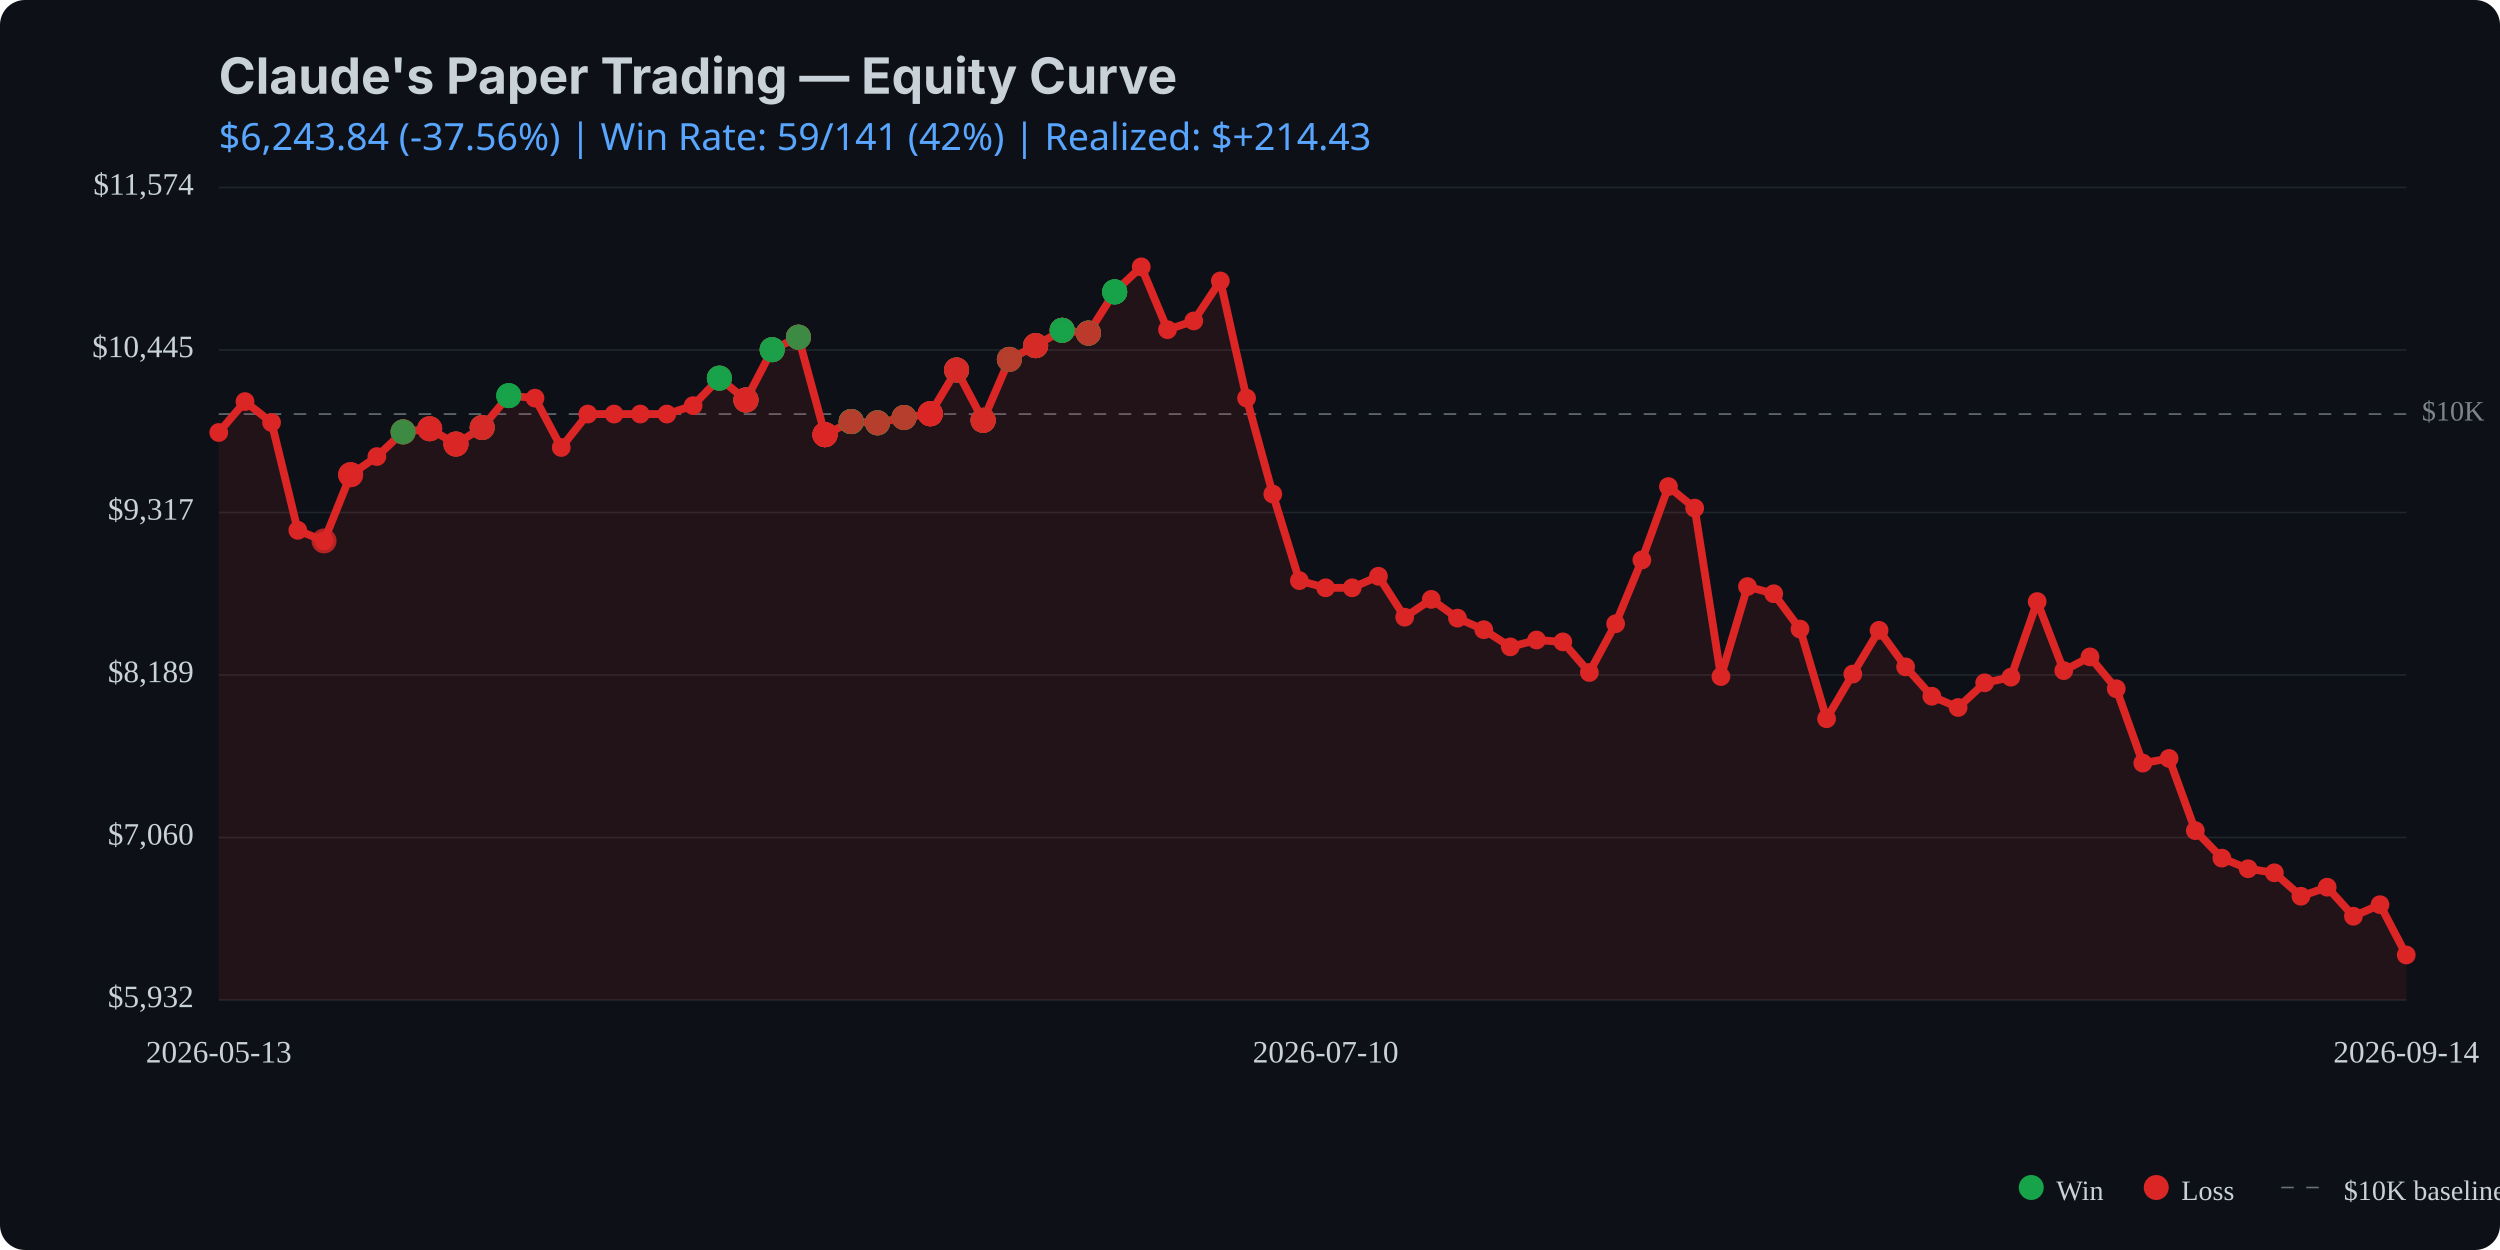
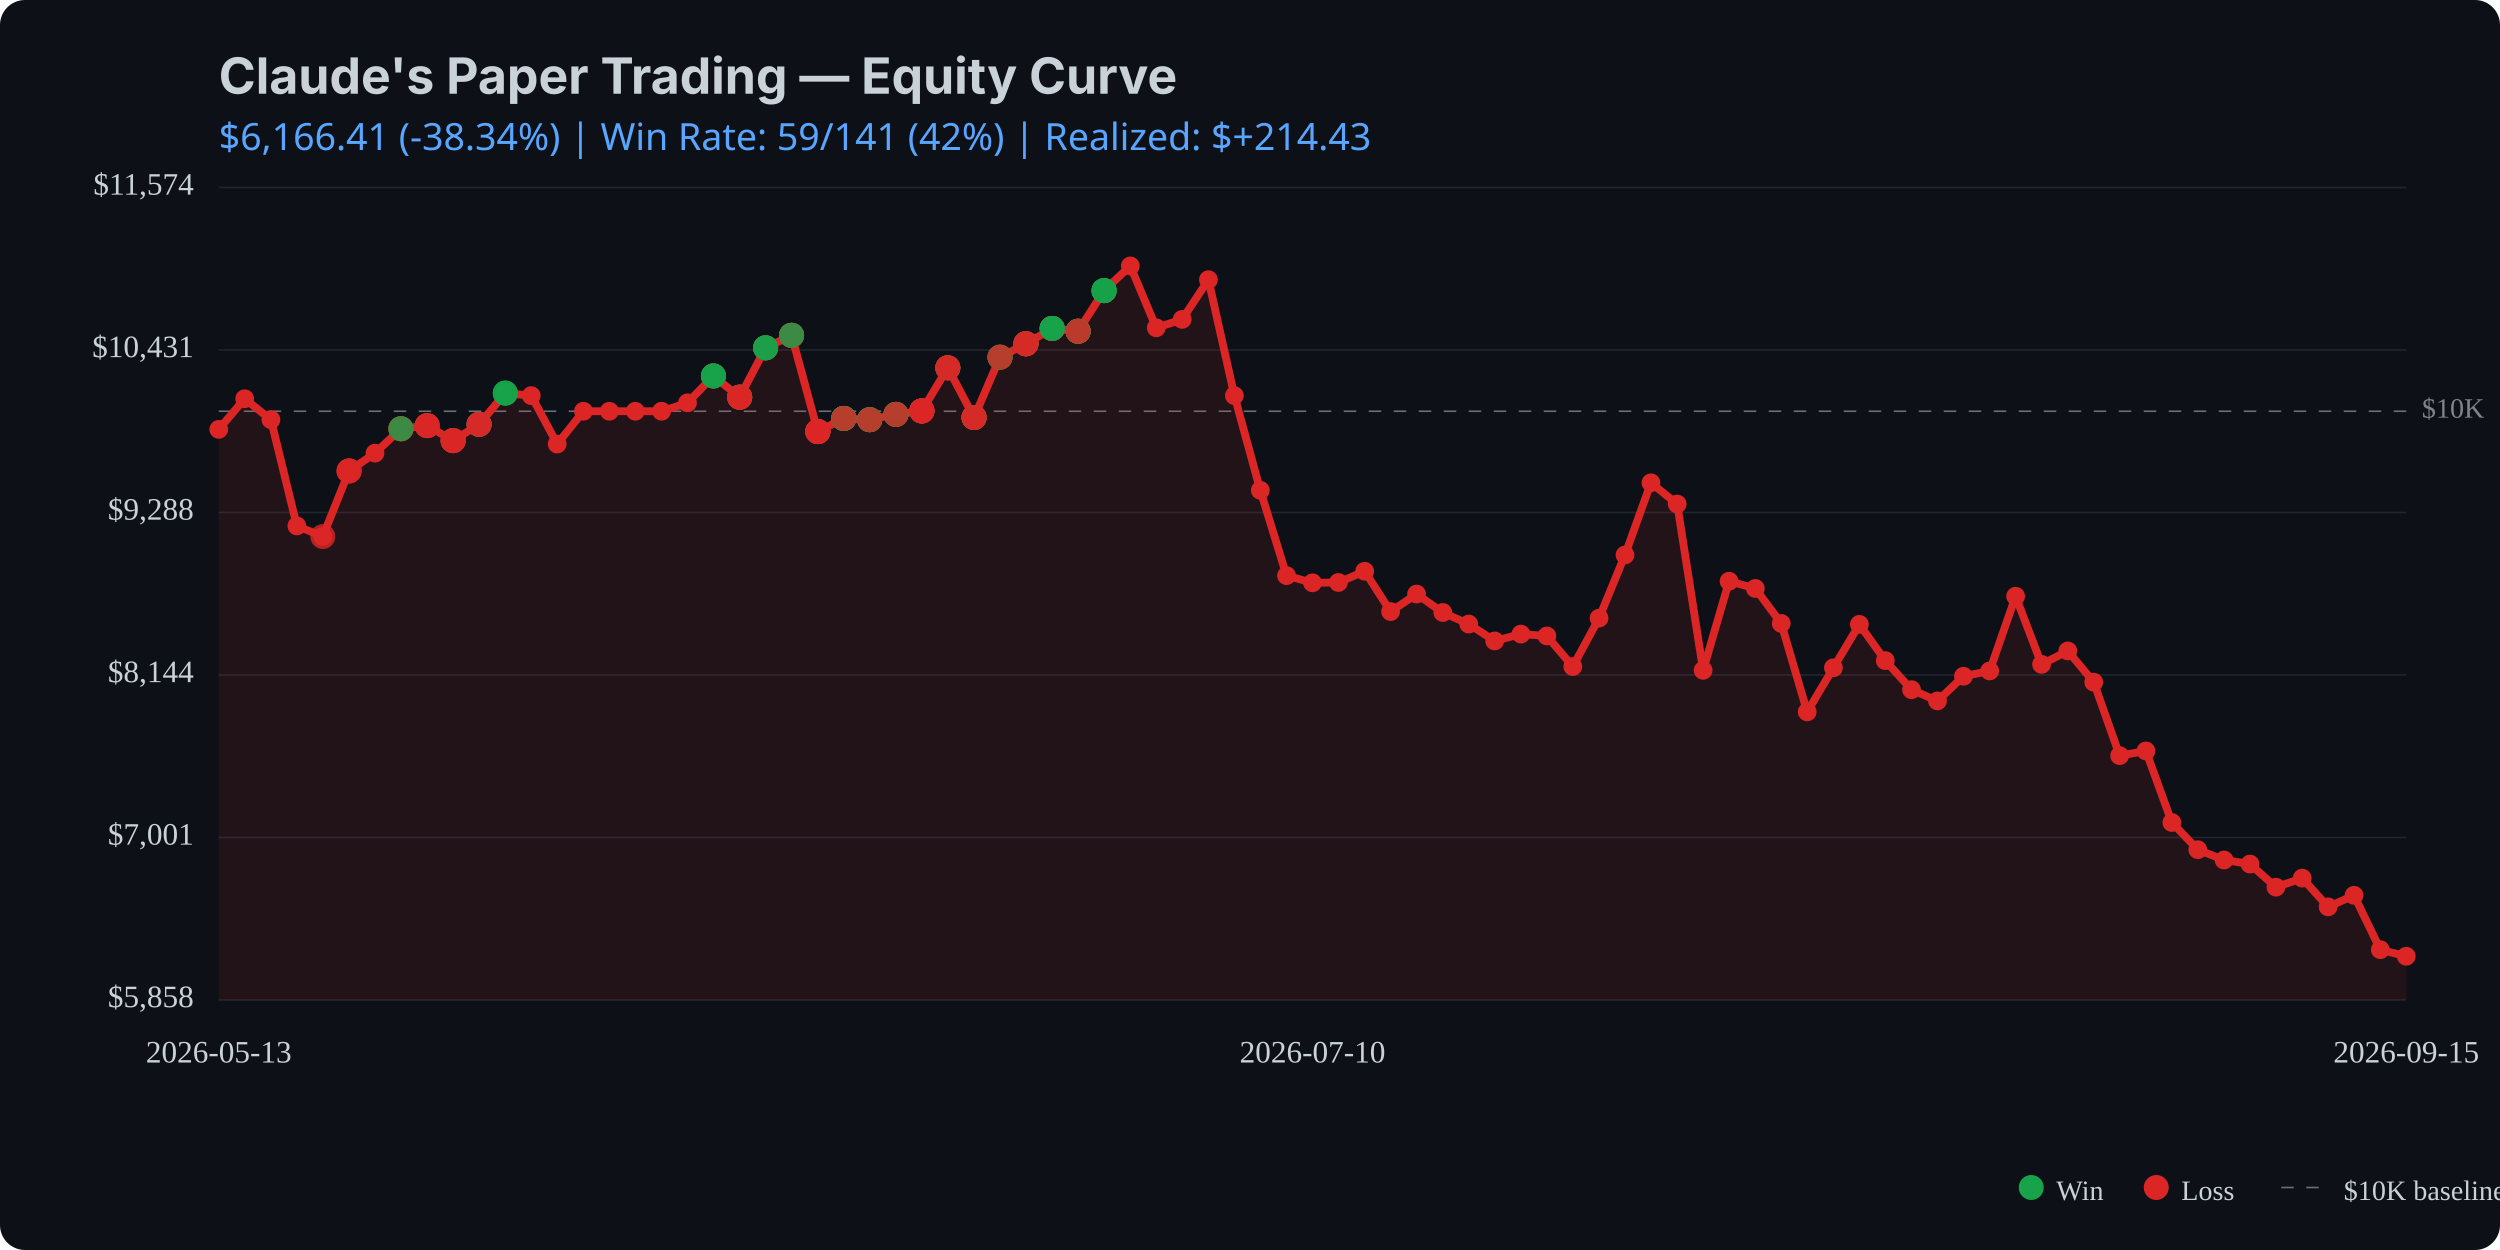
<svg xmlns="http://www.w3.org/2000/svg" viewBox="0 0 800 400" width="800" height="400">
  <rect width="800" height="400" fill="#0d1117" rx="8" />
  <text x="70" y="30" fill="#c9d1d9" font-family="system-ui, -apple-system, sans-serif" font-size="16" font-weight="bold">Claude's Paper Trading — Equity Curve</text>
  <text x="70" y="48" fill="#58a6ff" font-family="system-ui, sans-serif" font-size="12">
-     $6,243.84 (-37.56%) | Win Rate: 59/141 (42%) | Realized: $+214.43
+     $6,166.41 (-38.34%) | Win Rate: 59/141 (42%) | Realized: $+214.43
  </text>
  <line x1="70" y1="320.0" x2="770" y2="320.0" stroke="#21262d" stroke-width="0.5" />
  <line x1="70" y1="268.0" x2="770" y2="268.0" stroke="#21262d" stroke-width="0.5" />
  <line x1="70" y1="216.0" x2="770" y2="216.0" stroke="#21262d" stroke-width="0.5" />
  <line x1="70" y1="164.0" x2="770" y2="164.0" stroke="#21262d" stroke-width="0.5" />
  <line x1="70" y1="112.0" x2="770" y2="112.0" stroke="#21262d" stroke-width="0.5" />
  <line x1="70" y1="60.0" x2="770" y2="60.0" stroke="#21262d" stroke-width="0.5" />
-   <line x1="70" y1="132.5" x2="770" y2="132.5" stroke="#c9d1d9" stroke-width="0.5" stroke-dasharray="4,4" opacity="0.5" />
-   <text x="775" y="132.5" fill="#c9d1d9" font-size="9" opacity="0.6" dominant-baseline="middle">$10K</text>
-   <path d="M 70.0 138.4 L 78.4 128.5 L 86.9 135.2 L 95.3 169.7 L 103.7 173.1 L 112.2 151.9 L 120.6 146.1 L 129.0 138.2 L 137.5 137.2 L 145.9 142.1 L 154.3 136.8 L 162.8 126.6 L 171.2 127.4 L 179.6 143.2 L 188.1 132.5 L 196.5 132.5 L 204.9 132.5 L 213.4 132.5 L 221.8 129.8 L 230.2 121.0 L 238.7 128.0 L 247.1 111.9 L 255.5 107.9 L 264.0 139.1 L 272.4 134.9 L 280.8 135.3 L 289.3 133.6 L 297.7 132.4 L 306.1 118.4 L 314.6 134.5 L 323.0 115.0 L 331.4 110.6 L 339.9 105.7 L 348.3 106.6 L 356.7 93.4 L 365.2 85.4 L 373.6 105.5 L 382.0 102.7 L 390.5 89.9 L 398.9 127.4 L 407.3 158.1 L 415.8 185.8 L 424.2 188.1 L 432.7 188.1 L 441.1 184.4 L 449.5 197.5 L 458.0 191.8 L 466.4 197.8 L 474.8 201.5 L 483.3 207.0 L 491.7 204.8 L 500.1 205.4 L 508.6 215.2 L 517.0 199.6 L 525.4 179.2 L 533.9 155.7 L 542.3 162.6 L 550.7 216.5 L 559.2 187.7 L 567.6 190.0 L 576.0 201.3 L 584.5 230.0 L 592.9 215.7 L 601.3 201.7 L 609.8 213.4 L 618.2 222.8 L 626.6 226.4 L 635.1 218.5 L 643.5 216.7 L 651.9 192.5 L 660.4 214.6 L 668.8 210.2 L 677.2 220.4 L 685.7 244.2 L 694.1 242.7 L 702.5 265.8 L 711.0 274.6 L 719.4 278.0 L 727.8 279.3 L 736.3 286.8 L 744.7 283.9 L 753.1 293.2 L 761.6 289.5 L 770.0 305.6 L 770.0 320.0 L 70.0 320.0 Z" fill="#dc2626" opacity="0.1" />
-   <path d="M 70.0 138.4 L 78.4 128.5 L 86.9 135.2 L 95.3 169.7 L 103.7 173.1 L 112.2 151.9 L 120.6 146.1 L 129.0 138.2 L 137.5 137.2 L 145.9 142.1 L 154.3 136.8 L 162.8 126.6 L 171.2 127.4 L 179.6 143.2 L 188.1 132.5 L 196.5 132.5 L 204.9 132.5 L 213.4 132.5 L 221.8 129.8 L 230.2 121.0 L 238.7 128.0 L 247.1 111.9 L 255.5 107.9 L 264.0 139.1 L 272.4 134.9 L 280.8 135.3 L 289.3 133.6 L 297.7 132.4 L 306.1 118.4 L 314.6 134.5 L 323.0 115.0 L 331.4 110.6 L 339.9 105.7 L 348.3 106.6 L 356.7 93.4 L 365.2 85.4 L 373.6 105.5 L 382.0 102.7 L 390.5 89.9 L 398.9 127.4 L 407.3 158.1 L 415.8 185.8 L 424.2 188.1 L 432.7 188.1 L 441.1 184.4 L 449.5 197.5 L 458.0 191.8 L 466.4 197.8 L 474.8 201.5 L 483.3 207.0 L 491.7 204.8 L 500.1 205.4 L 508.6 215.2 L 517.0 199.6 L 525.4 179.2 L 533.9 155.7 L 542.3 162.6 L 550.7 216.5 L 559.2 187.7 L 567.6 190.0 L 576.0 201.3 L 584.5 230.0 L 592.9 215.7 L 601.3 201.7 L 609.8 213.4 L 618.2 222.8 L 626.6 226.4 L 635.1 218.5 L 643.5 216.7 L 651.9 192.5 L 660.4 214.6 L 668.8 210.2 L 677.2 220.4 L 685.7 244.2 L 694.1 242.7 L 702.5 265.8 L 711.0 274.6 L 719.4 278.0 L 727.8 279.3 L 736.3 286.8 L 744.7 283.9 L 753.1 293.2 L 761.6 289.5 L 770.0 305.6" fill="none" stroke="#dc2626" stroke-width="2.5" stroke-linecap="round" stroke-linejoin="round" />
-   <circle cx="70.0" cy="138.4" r="3" fill="#dc2626" />
-   <circle cx="78.4" cy="128.5" r="3" fill="#dc2626" />
-   <circle cx="86.9" cy="135.2" r="3" fill="#dc2626" />
-   <circle cx="95.3" cy="169.7" r="3" fill="#dc2626" />
-   <circle cx="103.7" cy="173.1" r="3" fill="#dc2626" />
-   <circle cx="112.2" cy="151.9" r="3" fill="#dc2626" />
-   <circle cx="120.6" cy="146.1" r="3" fill="#dc2626" />
-   <circle cx="129.0" cy="138.2" r="3" fill="#dc2626" />
-   <circle cx="137.5" cy="137.2" r="3" fill="#dc2626" />
-   <circle cx="145.9" cy="142.1" r="3" fill="#dc2626" />
-   <circle cx="154.3" cy="136.8" r="3" fill="#dc2626" />
-   <circle cx="162.8" cy="126.6" r="3" fill="#dc2626" />
-   <circle cx="171.2" cy="127.4" r="3" fill="#dc2626" />
-   <circle cx="179.6" cy="143.2" r="3" fill="#dc2626" />
-   <circle cx="188.1" cy="132.5" r="3" fill="#dc2626" />
-   <circle cx="196.5" cy="132.5" r="3" fill="#dc2626" />
-   <circle cx="204.9" cy="132.5" r="3" fill="#dc2626" />
-   <circle cx="213.4" cy="132.5" r="3" fill="#dc2626" />
-   <circle cx="221.8" cy="129.8" r="3" fill="#dc2626" />
-   <circle cx="230.2" cy="121.0" r="3" fill="#dc2626" />
-   <circle cx="238.7" cy="128.0" r="3" fill="#dc2626" />
-   <circle cx="247.1" cy="111.9" r="3" fill="#dc2626" />
-   <circle cx="255.5" cy="107.9" r="3" fill="#dc2626" />
-   <circle cx="264.0" cy="139.1" r="3" fill="#dc2626" />
-   <circle cx="272.4" cy="134.9" r="3" fill="#dc2626" />
-   <circle cx="280.8" cy="135.3" r="3" fill="#dc2626" />
-   <circle cx="289.3" cy="133.6" r="3" fill="#dc2626" />
-   <circle cx="297.7" cy="132.4" r="3" fill="#dc2626" />
-   <circle cx="306.1" cy="118.4" r="3" fill="#dc2626" />
-   <circle cx="314.6" cy="134.5" r="3" fill="#dc2626" />
-   <circle cx="323.0" cy="115.0" r="3" fill="#dc2626" />
-   <circle cx="331.4" cy="110.6" r="3" fill="#dc2626" />
-   <circle cx="339.9" cy="105.7" r="3" fill="#dc2626" />
-   <circle cx="348.3" cy="106.6" r="3" fill="#dc2626" />
-   <circle cx="356.7" cy="93.4" r="3" fill="#dc2626" />
-   <circle cx="365.2" cy="85.4" r="3" fill="#dc2626" />
-   <circle cx="373.6" cy="105.5" r="3" fill="#dc2626" />
-   <circle cx="382.0" cy="102.7" r="3" fill="#dc2626" />
-   <circle cx="390.5" cy="89.9" r="3" fill="#dc2626" />
-   <circle cx="398.9" cy="127.4" r="3" fill="#dc2626" />
-   <circle cx="407.3" cy="158.1" r="3" fill="#dc2626" />
-   <circle cx="415.8" cy="185.8" r="3" fill="#dc2626" />
-   <circle cx="424.2" cy="188.1" r="3" fill="#dc2626" />
-   <circle cx="432.7" cy="188.1" r="3" fill="#dc2626" />
-   <circle cx="441.1" cy="184.4" r="3" fill="#dc2626" />
-   <circle cx="449.5" cy="197.5" r="3" fill="#dc2626" />
-   <circle cx="458.0" cy="191.8" r="3" fill="#dc2626" />
-   <circle cx="466.4" cy="197.8" r="3" fill="#dc2626" />
-   <circle cx="474.8" cy="201.5" r="3" fill="#dc2626" />
-   <circle cx="483.3" cy="207.0" r="3" fill="#dc2626" />
-   <circle cx="491.7" cy="204.8" r="3" fill="#dc2626" />
-   <circle cx="500.1" cy="205.4" r="3" fill="#dc2626" />
-   <circle cx="508.6" cy="215.2" r="3" fill="#dc2626" />
-   <circle cx="517.0" cy="199.6" r="3" fill="#dc2626" />
-   <circle cx="525.4" cy="179.2" r="3" fill="#dc2626" />
-   <circle cx="533.9" cy="155.7" r="3" fill="#dc2626" />
-   <circle cx="542.3" cy="162.6" r="3" fill="#dc2626" />
-   <circle cx="550.7" cy="216.5" r="3" fill="#dc2626" />
-   <circle cx="559.2" cy="187.7" r="3" fill="#dc2626" />
-   <circle cx="567.6" cy="190.0" r="3" fill="#dc2626" />
-   <circle cx="576.0" cy="201.3" r="3" fill="#dc2626" />
-   <circle cx="584.5" cy="230.0" r="3" fill="#dc2626" />
-   <circle cx="592.9" cy="215.7" r="3" fill="#dc2626" />
-   <circle cx="601.3" cy="201.7" r="3" fill="#dc2626" />
-   <circle cx="609.8" cy="213.4" r="3" fill="#dc2626" />
-   <circle cx="618.2" cy="222.8" r="3" fill="#dc2626" />
-   <circle cx="626.6" cy="226.4" r="3" fill="#dc2626" />
-   <circle cx="635.1" cy="218.5" r="3" fill="#dc2626" />
-   <circle cx="643.5" cy="216.7" r="3" fill="#dc2626" />
-   <circle cx="651.9" cy="192.5" r="3" fill="#dc2626" />
-   <circle cx="660.4" cy="214.6" r="3" fill="#dc2626" />
-   <circle cx="668.8" cy="210.2" r="3" fill="#dc2626" />
-   <circle cx="677.2" cy="220.4" r="3" fill="#dc2626" />
-   <circle cx="685.7" cy="244.2" r="3" fill="#dc2626" />
-   <circle cx="694.1" cy="242.7" r="3" fill="#dc2626" />
-   <circle cx="702.5" cy="265.8" r="3" fill="#dc2626" />
-   <circle cx="711.0" cy="274.6" r="3" fill="#dc2626" />
-   <circle cx="719.4" cy="278.0" r="3" fill="#dc2626" />
-   <circle cx="727.8" cy="279.3" r="3" fill="#dc2626" />
-   <circle cx="736.3" cy="286.8" r="3" fill="#dc2626" />
-   <circle cx="744.7" cy="283.9" r="3" fill="#dc2626" />
-   <circle cx="753.1" cy="293.2" r="3" fill="#dc2626" />
-   <circle cx="761.6" cy="289.5" r="3" fill="#dc2626" />
-   <circle cx="770.0" cy="305.6" r="3" fill="#dc2626" />
-   <circle cx="103.7" cy="173.1" r="4" fill="#dc2626" opacity="0.8" />
-   <circle cx="112.2" cy="151.9" r="4" fill="#dc2626" opacity="0.8" />
-   <circle cx="112.2" cy="151.9" r="4" fill="#dc2626" opacity="0.8" />
-   <circle cx="112.2" cy="151.9" r="4" fill="#dc2626" opacity="0.8" />
-   <circle cx="129.0" cy="138.2" r="4" fill="#dc2626" opacity="0.8" />
-   <circle cx="129.0" cy="138.2" r="4" fill="#16a34a" opacity="0.8" />
-   <circle cx="129.0" cy="138.2" r="4" fill="#dc2626" opacity="0.8" />
-   <circle cx="129.0" cy="138.2" r="4" fill="#dc2626" opacity="0.8" />
-   <circle cx="129.0" cy="138.2" r="4" fill="#16a34a" opacity="0.8" />
-   <circle cx="137.5" cy="137.2" r="4" fill="#16a34a" opacity="0.8" />
-   <circle cx="137.5" cy="137.2" r="4" fill="#dc2626" opacity="0.8" />
-   <circle cx="137.5" cy="137.2" r="4" fill="#dc2626" opacity="0.8" />
-   <circle cx="137.5" cy="137.2" r="4" fill="#dc2626" opacity="0.8" />
-   <circle cx="145.9" cy="142.1" r="4" fill="#dc2626" opacity="0.8" />
-   <circle cx="145.9" cy="142.1" r="4" fill="#16a34a" opacity="0.8" />
-   <circle cx="145.9" cy="142.1" r="4" fill="#dc2626" opacity="0.8" />
-   <circle cx="145.9" cy="142.1" r="4" fill="#dc2626" opacity="0.8" />
-   <circle cx="145.9" cy="142.1" r="4" fill="#dc2626" opacity="0.8" />
-   <circle cx="154.3" cy="136.8" r="4" fill="#16a34a" opacity="0.8" />
-   <circle cx="154.3" cy="136.8" r="4" fill="#dc2626" opacity="0.8" />
-   <circle cx="154.3" cy="136.8" r="4" fill="#16a34a" opacity="0.8" />
-   <circle cx="154.3" cy="136.8" r="4" fill="#dc2626" opacity="0.8" />
-   <circle cx="154.3" cy="136.8" r="4" fill="#dc2626" opacity="0.8" />
-   <circle cx="162.8" cy="126.6" r="4" fill="#16a34a" opacity="0.8" />
-   <circle cx="162.8" cy="126.6" r="4" fill="#16a34a" opacity="0.8" />
-   <circle cx="162.8" cy="126.6" r="4" fill="#16a34a" opacity="0.8" />
-   <circle cx="230.2" cy="121.0" r="4" fill="#dc2626" opacity="0.8" />
-   <circle cx="230.2" cy="121.0" r="4" fill="#dc2626" opacity="0.8" />
-   <circle cx="230.2" cy="121.0" r="4" fill="#16a34a" opacity="0.8" />
-   <circle cx="230.2" cy="121.0" r="4" fill="#16a34a" opacity="0.8" />
-   <circle cx="230.2" cy="121.0" r="4" fill="#16a34a" opacity="0.8" />
-   <circle cx="238.7" cy="128.0" r="4" fill="#16a34a" opacity="0.8" />
-   <circle cx="238.7" cy="128.0" r="4" fill="#16a34a" opacity="0.8" />
-   <circle cx="238.7" cy="128.0" r="4" fill="#dc2626" opacity="0.8" />
-   <circle cx="238.7" cy="128.0" r="4" fill="#16a34a" opacity="0.8" />
-   <circle cx="238.7" cy="128.0" r="4" fill="#dc2626" opacity="0.8" />
-   <circle cx="238.7" cy="128.0" r="4" fill="#dc2626" opacity="0.8" />
-   <circle cx="238.7" cy="128.0" r="4" fill="#dc2626" opacity="0.8" />
-   <circle cx="247.1" cy="111.9" r="4" fill="#dc2626" opacity="0.8" />
-   <circle cx="247.1" cy="111.9" r="4" fill="#16a34a" opacity="0.8" />
-   <circle cx="247.1" cy="111.9" r="4" fill="#16a34a" opacity="0.8" />
-   <circle cx="247.1" cy="111.9" r="4" fill="#dc2626" opacity="0.8" />
-   <circle cx="247.1" cy="111.9" r="4" fill="#16a34a" opacity="0.8" />
-   <circle cx="247.1" cy="111.9" r="4" fill="#16a34a" opacity="0.8" />
-   <circle cx="255.5" cy="107.9" r="4" fill="#dc2626" opacity="0.8" />
-   <circle cx="255.5" cy="107.9" r="4" fill="#16a34a" opacity="0.8" />
-   <circle cx="255.5" cy="107.9" r="4" fill="#16a34a" opacity="0.8" />
-   <circle cx="255.5" cy="107.9" r="4" fill="#16a34a" opacity="0.8" />
-   <circle cx="255.5" cy="107.9" r="4" fill="#dc2626" opacity="0.8" />
-   <circle cx="255.5" cy="107.9" r="4" fill="#dc2626" opacity="0.8" />
-   <circle cx="255.5" cy="107.9" r="4" fill="#16a34a" opacity="0.8" />
-   <circle cx="264.0" cy="139.1" r="4" fill="#16a34a" opacity="0.8" />
-   <circle cx="264.0" cy="139.1" r="4" fill="#dc2626" opacity="0.8" />
-   <circle cx="264.0" cy="139.1" r="4" fill="#dc2626" opacity="0.8" />
-   <circle cx="264.0" cy="139.1" r="4" fill="#16a34a" opacity="0.8" />
-   <circle cx="264.0" cy="139.1" r="4" fill="#dc2626" opacity="0.8" />
-   <circle cx="264.0" cy="139.1" r="4" fill="#dc2626" opacity="0.8" />
-   <circle cx="264.0" cy="139.1" r="4" fill="#dc2626" opacity="0.8" />
-   <circle cx="264.0" cy="139.1" r="4" fill="#dc2626" opacity="0.8" />
-   <circle cx="264.0" cy="139.1" r="4" fill="#dc2626" opacity="0.8" />
-   <circle cx="272.4" cy="134.9" r="4" fill="#dc2626" opacity="0.8" />
-   <circle cx="272.4" cy="134.9" r="4" fill="#16a34a" opacity="0.8" />
-   <circle cx="272.4" cy="134.9" r="4" fill="#dc2626" opacity="0.8" />
-   <circle cx="272.4" cy="134.9" r="4" fill="#16a34a" opacity="0.8" />
-   <circle cx="272.4" cy="134.9" r="4" fill="#16a34a" opacity="0.8" />
-   <circle cx="272.4" cy="134.9" r="4" fill="#16a34a" opacity="0.8" />
-   <circle cx="272.4" cy="134.9" r="4" fill="#16a34a" opacity="0.8" />
-   <circle cx="272.4" cy="134.9" r="4" fill="#16a34a" opacity="0.8" />
-   <circle cx="272.4" cy="134.9" r="4" fill="#dc2626" opacity="0.8" />
-   <circle cx="280.8" cy="135.3" r="4" fill="#16a34a" opacity="0.8" />
-   <circle cx="280.8" cy="135.3" r="4" fill="#dc2626" opacity="0.8" />
-   <circle cx="280.8" cy="135.3" r="4" fill="#dc2626" opacity="0.8" />
-   <circle cx="280.8" cy="135.3" r="4" fill="#16a34a" opacity="0.8" />
-   <circle cx="280.8" cy="135.3" r="4" fill="#16a34a" opacity="0.8" />
-   <circle cx="280.8" cy="135.3" r="4" fill="#16a34a" opacity="0.8" />
-   <circle cx="280.8" cy="135.3" r="4" fill="#dc2626" opacity="0.8" />
-   <circle cx="289.3" cy="133.6" r="4" fill="#dc2626" opacity="0.8" />
-   <circle cx="289.3" cy="133.6" r="4" fill="#dc2626" opacity="0.8" />
-   <circle cx="289.3" cy="133.6" r="4" fill="#dc2626" opacity="0.8" />
-   <circle cx="289.3" cy="133.6" r="4" fill="#16a34a" opacity="0.8" />
-   <circle cx="289.3" cy="133.6" r="4" fill="#16a34a" opacity="0.8" />
-   <circle cx="289.3" cy="133.6" r="4" fill="#dc2626" opacity="0.8" />
-   <circle cx="297.7" cy="132.4" r="4" fill="#dc2626" opacity="0.8" />
-   <circle cx="297.7" cy="132.4" r="4" fill="#dc2626" opacity="0.8" />
-   <circle cx="297.7" cy="132.4" r="4" fill="#dc2626" opacity="0.8" />
-   <circle cx="297.7" cy="132.4" r="4" fill="#dc2626" opacity="0.8" />
-   <circle cx="297.7" cy="132.4" r="4" fill="#16a34a" opacity="0.8" />
-   <circle cx="297.7" cy="132.4" r="4" fill="#dc2626" opacity="0.8" />
-   <circle cx="297.7" cy="132.4" r="4" fill="#dc2626" opacity="0.8" />
-   <circle cx="297.7" cy="132.4" r="4" fill="#dc2626" opacity="0.8" />
-   <circle cx="297.7" cy="132.4" r="4" fill="#dc2626" opacity="0.8" />
-   <circle cx="306.1" cy="118.4" r="4" fill="#dc2626" opacity="0.8" />
-   <circle cx="306.1" cy="118.4" r="4" fill="#16a34a" opacity="0.8" />
-   <circle cx="306.1" cy="118.4" r="4" fill="#dc2626" opacity="0.8" />
-   <circle cx="306.1" cy="118.4" r="4" fill="#16a34a" opacity="0.8" />
-   <circle cx="306.1" cy="118.4" r="4" fill="#dc2626" opacity="0.8" />
-   <circle cx="306.1" cy="118.4" r="4" fill="#dc2626" opacity="0.8" />
-   <circle cx="314.6" cy="134.5" r="4" fill="#dc2626" opacity="0.8" />
-   <circle cx="314.6" cy="134.5" r="4" fill="#16a34a" opacity="0.8" />
-   <circle cx="314.6" cy="134.5" r="4" fill="#dc2626" opacity="0.8" />
-   <circle cx="314.6" cy="134.5" r="4" fill="#dc2626" opacity="0.8" />
-   <circle cx="314.6" cy="134.5" r="4" fill="#dc2626" opacity="0.8" />
-   <circle cx="314.6" cy="134.5" r="4" fill="#16a34a" opacity="0.8" />
-   <circle cx="314.6" cy="134.5" r="4" fill="#dc2626" opacity="0.8" />
-   <circle cx="314.6" cy="134.5" r="4" fill="#dc2626" opacity="0.8" />
-   <circle cx="323.0" cy="115.0" r="4" fill="#dc2626" opacity="0.8" />
-   <circle cx="323.0" cy="115.0" r="4" fill="#dc2626" opacity="0.8" />
-   <circle cx="323.0" cy="115.0" r="4" fill="#16a34a" opacity="0.8" />
-   <circle cx="323.0" cy="115.0" r="4" fill="#16a34a" opacity="0.8" />
-   <circle cx="323.0" cy="115.0" r="4" fill="#dc2626" opacity="0.8" />
-   <circle cx="331.4" cy="110.6" r="4" fill="#16a34a" opacity="0.8" />
-   <circle cx="331.4" cy="110.6" r="4" fill="#dc2626" opacity="0.8" />
-   <circle cx="331.4" cy="110.6" r="4" fill="#dc2626" opacity="0.8" />
-   <circle cx="331.4" cy="110.6" r="4" fill="#dc2626" opacity="0.8" />
-   <circle cx="331.4" cy="110.6" r="4" fill="#dc2626" opacity="0.8" />
-   <circle cx="331.4" cy="110.6" r="4" fill="#16a34a" opacity="0.8" />
-   <circle cx="331.4" cy="110.6" r="4" fill="#dc2626" opacity="0.8" />
-   <circle cx="331.4" cy="110.6" r="4" fill="#dc2626" opacity="0.8" />
-   <circle cx="339.9" cy="105.7" r="4" fill="#dc2626" opacity="0.8" />
-   <circle cx="339.9" cy="105.7" r="4" fill="#dc2626" opacity="0.8" />
-   <circle cx="339.9" cy="105.7" r="4" fill="#dc2626" opacity="0.8" />
-   <circle cx="339.9" cy="105.7" r="4" fill="#dc2626" opacity="0.8" />
-   <circle cx="339.9" cy="105.7" r="4" fill="#dc2626" opacity="0.8" />
-   <circle cx="339.9" cy="105.7" r="4" fill="#dc2626" opacity="0.8" />
-   <circle cx="339.9" cy="105.7" r="4" fill="#16a34a" opacity="0.8" />
-   <circle cx="339.9" cy="105.7" r="4" fill="#16a34a" opacity="0.8" />
-   <circle cx="339.9" cy="105.7" r="4" fill="#16a34a" opacity="0.8" />
-   <circle cx="348.3" cy="106.6" r="4" fill="#16a34a" opacity="0.8" />
-   <circle cx="348.3" cy="106.6" r="4" fill="#dc2626" opacity="0.8" />
-   <circle cx="348.3" cy="106.6" r="4" fill="#16a34a" opacity="0.8" />
-   <circle cx="348.3" cy="106.6" r="4" fill="#16a34a" opacity="0.8" />
-   <circle cx="348.3" cy="106.6" r="4" fill="#16a34a" opacity="0.8" />
-   <circle cx="348.3" cy="106.6" r="4" fill="#dc2626" opacity="0.8" />
-   <circle cx="348.3" cy="106.6" r="4" fill="#16a34a" opacity="0.8" />
-   <circle cx="348.3" cy="106.6" r="4" fill="#dc2626" opacity="0.8" />
-   <circle cx="356.7" cy="93.4" r="4" fill="#dc2626" opacity="0.8" />
-   <circle cx="356.7" cy="93.4" r="4" fill="#16a34a" opacity="0.8" />
-   <circle cx="356.7" cy="93.4" r="4" fill="#16a34a" opacity="0.8" />
-   <circle cx="356.7" cy="93.4" r="4" fill="#16a34a" opacity="0.8" />
-   <circle cx="356.7" cy="93.4" r="4" fill="#16a34a" opacity="0.8" />
-   <circle cx="356.7" cy="93.4" r="4" fill="#16a34a" opacity="0.8" />
-   <text x="62" y="320.0" fill="#c9d1d9" font-size="10" text-anchor="end" dominant-baseline="middle">$5,932</text>
-   <text x="62" y="268.0" fill="#c9d1d9" font-size="10" text-anchor="end" dominant-baseline="middle">$7,060</text>
-   <text x="62" y="216.0" fill="#c9d1d9" font-size="10" text-anchor="end" dominant-baseline="middle">$8,189</text>
-   <text x="62" y="164.0" fill="#c9d1d9" font-size="10" text-anchor="end" dominant-baseline="middle">$9,317</text>
-   <text x="62" y="112.0" fill="#c9d1d9" font-size="10" text-anchor="end" dominant-baseline="middle">$10,445</text>
+   <line x1="70" y1="131.6" x2="770" y2="131.6" stroke="#c9d1d9" stroke-width="0.5" stroke-dasharray="4,4" opacity="0.5" />
+   <text x="775" y="131.6" fill="#c9d1d9" font-size="9" opacity="0.6" dominant-baseline="middle">$10K</text>
+   <path d="M 70.0 137.4 L 78.3 127.6 L 86.7 134.3 L 95.0 168.3 L 103.3 171.7 L 111.7 150.7 L 120.0 145.0 L 128.3 137.2 L 136.7 136.2 L 145.0 141.0 L 153.3 135.8 L 161.7 125.8 L 170.0 126.6 L 178.3 142.1 L 186.7 131.6 L 195.0 131.6 L 203.3 131.6 L 211.7 131.6 L 220.0 128.9 L 228.3 120.3 L 236.7 127.1 L 245.0 111.3 L 253.3 107.3 L 261.7 138.1 L 270.0 133.9 L 278.3 134.3 L 286.7 132.6 L 295.0 131.5 L 303.3 117.7 L 311.7 133.6 L 320.0 114.3 L 328.3 110.0 L 336.7 105.1 L 345.0 106.0 L 353.3 93.0 L 361.7 85.1 L 370.0 104.9 L 378.3 102.2 L 386.7 89.5 L 395.0 126.6 L 403.3 156.9 L 411.7 184.2 L 420.0 186.5 L 428.3 186.4 L 436.7 182.8 L 445.0 195.7 L 453.3 190.1 L 461.7 196.0 L 470.0 199.7 L 478.3 205.1 L 486.7 202.9 L 495.0 203.5 L 503.3 213.3 L 511.7 197.8 L 520.0 177.6 L 528.3 154.5 L 536.7 161.3 L 545.0 214.5 L 553.3 186.0 L 561.7 188.3 L 570.0 199.5 L 578.3 227.8 L 586.7 213.7 L 595.0 199.8 L 603.3 211.4 L 611.7 220.7 L 620.0 224.3 L 628.3 216.4 L 636.7 214.7 L 645.0 190.8 L 653.3 212.6 L 661.7 208.3 L 670.0 218.3 L 678.3 241.8 L 686.7 240.3 L 695.0 263.2 L 703.3 271.9 L 711.7 275.2 L 720.0 276.5 L 728.3 283.9 L 736.7 281.0 L 745.0 290.2 L 753.3 286.5 L 761.7 303.9 L 770.0 306.0 L 770.0 320.0 L 70.0 320.0 Z" fill="#dc2626" opacity="0.1" />
+   <path d="M 70.0 137.4 L 78.3 127.6 L 86.7 134.3 L 95.0 168.3 L 103.3 171.7 L 111.7 150.7 L 120.0 145.0 L 128.3 137.2 L 136.7 136.2 L 145.0 141.0 L 153.3 135.8 L 161.7 125.8 L 170.0 126.6 L 178.3 142.1 L 186.7 131.6 L 195.0 131.6 L 203.3 131.6 L 211.7 131.6 L 220.0 128.9 L 228.3 120.3 L 236.7 127.1 L 245.0 111.3 L 253.3 107.3 L 261.7 138.1 L 270.0 133.9 L 278.3 134.3 L 286.7 132.6 L 295.0 131.5 L 303.3 117.7 L 311.7 133.6 L 320.0 114.3 L 328.3 110.0 L 336.7 105.1 L 345.0 106.0 L 353.3 93.0 L 361.7 85.1 L 370.0 104.9 L 378.3 102.2 L 386.7 89.5 L 395.0 126.6 L 403.3 156.9 L 411.7 184.2 L 420.0 186.5 L 428.3 186.4 L 436.7 182.8 L 445.0 195.7 L 453.3 190.1 L 461.7 196.0 L 470.0 199.7 L 478.3 205.1 L 486.7 202.9 L 495.0 203.5 L 503.3 213.3 L 511.7 197.8 L 520.0 177.6 L 528.3 154.5 L 536.7 161.3 L 545.0 214.5 L 553.3 186.0 L 561.7 188.3 L 570.0 199.5 L 578.3 227.8 L 586.7 213.7 L 595.0 199.8 L 603.3 211.4 L 611.7 220.7 L 620.0 224.3 L 628.3 216.4 L 636.7 214.7 L 645.0 190.8 L 653.3 212.6 L 661.7 208.3 L 670.0 218.3 L 678.3 241.8 L 686.7 240.3 L 695.0 263.2 L 703.3 271.9 L 711.7 275.2 L 720.0 276.5 L 728.3 283.9 L 736.7 281.0 L 745.0 290.2 L 753.3 286.5 L 761.7 303.9 L 770.0 306.0" fill="none" stroke="#dc2626" stroke-width="2.5" stroke-linecap="round" stroke-linejoin="round" />
+   <circle cx="70.0" cy="137.4" r="3" fill="#dc2626" />
+   <circle cx="78.3" cy="127.6" r="3" fill="#dc2626" />
+   <circle cx="86.7" cy="134.3" r="3" fill="#dc2626" />
+   <circle cx="95.0" cy="168.3" r="3" fill="#dc2626" />
+   <circle cx="103.3" cy="171.7" r="3" fill="#dc2626" />
+   <circle cx="111.7" cy="150.7" r="3" fill="#dc2626" />
+   <circle cx="120.0" cy="145.0" r="3" fill="#dc2626" />
+   <circle cx="128.3" cy="137.2" r="3" fill="#dc2626" />
+   <circle cx="136.7" cy="136.2" r="3" fill="#dc2626" />
+   <circle cx="145.0" cy="141.0" r="3" fill="#dc2626" />
+   <circle cx="153.3" cy="135.8" r="3" fill="#dc2626" />
+   <circle cx="161.7" cy="125.8" r="3" fill="#dc2626" />
+   <circle cx="170.0" cy="126.6" r="3" fill="#dc2626" />
+   <circle cx="178.3" cy="142.1" r="3" fill="#dc2626" />
+   <circle cx="186.7" cy="131.6" r="3" fill="#dc2626" />
+   <circle cx="195.0" cy="131.6" r="3" fill="#dc2626" />
+   <circle cx="203.3" cy="131.6" r="3" fill="#dc2626" />
+   <circle cx="211.7" cy="131.6" r="3" fill="#dc2626" />
+   <circle cx="220.0" cy="128.9" r="3" fill="#dc2626" />
+   <circle cx="228.3" cy="120.3" r="3" fill="#dc2626" />
+   <circle cx="236.7" cy="127.1" r="3" fill="#dc2626" />
+   <circle cx="245.0" cy="111.3" r="3" fill="#dc2626" />
+   <circle cx="253.3" cy="107.3" r="3" fill="#dc2626" />
+   <circle cx="261.7" cy="138.1" r="3" fill="#dc2626" />
+   <circle cx="270.0" cy="133.9" r="3" fill="#dc2626" />
+   <circle cx="278.3" cy="134.3" r="3" fill="#dc2626" />
+   <circle cx="286.7" cy="132.6" r="3" fill="#dc2626" />
+   <circle cx="295.0" cy="131.5" r="3" fill="#dc2626" />
+   <circle cx="303.3" cy="117.7" r="3" fill="#dc2626" />
+   <circle cx="311.7" cy="133.6" r="3" fill="#dc2626" />
+   <circle cx="320.0" cy="114.3" r="3" fill="#dc2626" />
+   <circle cx="328.3" cy="110.0" r="3" fill="#dc2626" />
+   <circle cx="336.7" cy="105.1" r="3" fill="#dc2626" />
+   <circle cx="345.0" cy="106.0" r="3" fill="#dc2626" />
+   <circle cx="353.3" cy="93.0" r="3" fill="#dc2626" />
+   <circle cx="361.7" cy="85.1" r="3" fill="#dc2626" />
+   <circle cx="370.0" cy="104.9" r="3" fill="#dc2626" />
+   <circle cx="378.3" cy="102.2" r="3" fill="#dc2626" />
+   <circle cx="386.7" cy="89.5" r="3" fill="#dc2626" />
+   <circle cx="395.0" cy="126.6" r="3" fill="#dc2626" />
+   <circle cx="403.3" cy="156.9" r="3" fill="#dc2626" />
+   <circle cx="411.7" cy="184.2" r="3" fill="#dc2626" />
+   <circle cx="420.0" cy="186.5" r="3" fill="#dc2626" />
+   <circle cx="428.3" cy="186.4" r="3" fill="#dc2626" />
+   <circle cx="436.7" cy="182.8" r="3" fill="#dc2626" />
+   <circle cx="445.0" cy="195.7" r="3" fill="#dc2626" />
+   <circle cx="453.3" cy="190.1" r="3" fill="#dc2626" />
+   <circle cx="461.7" cy="196.0" r="3" fill="#dc2626" />
+   <circle cx="470.0" cy="199.7" r="3" fill="#dc2626" />
+   <circle cx="478.3" cy="205.1" r="3" fill="#dc2626" />
+   <circle cx="486.7" cy="202.9" r="3" fill="#dc2626" />
+   <circle cx="495.0" cy="203.5" r="3" fill="#dc2626" />
+   <circle cx="503.3" cy="213.3" r="3" fill="#dc2626" />
+   <circle cx="511.7" cy="197.8" r="3" fill="#dc2626" />
+   <circle cx="520.0" cy="177.6" r="3" fill="#dc2626" />
+   <circle cx="528.3" cy="154.5" r="3" fill="#dc2626" />
+   <circle cx="536.7" cy="161.3" r="3" fill="#dc2626" />
+   <circle cx="545.0" cy="214.5" r="3" fill="#dc2626" />
+   <circle cx="553.3" cy="186.0" r="3" fill="#dc2626" />
+   <circle cx="561.7" cy="188.3" r="3" fill="#dc2626" />
+   <circle cx="570.0" cy="199.5" r="3" fill="#dc2626" />
+   <circle cx="578.3" cy="227.8" r="3" fill="#dc2626" />
+   <circle cx="586.7" cy="213.7" r="3" fill="#dc2626" />
+   <circle cx="595.0" cy="199.8" r="3" fill="#dc2626" />
+   <circle cx="603.3" cy="211.4" r="3" fill="#dc2626" />
+   <circle cx="611.7" cy="220.7" r="3" fill="#dc2626" />
+   <circle cx="620.0" cy="224.3" r="3" fill="#dc2626" />
+   <circle cx="628.3" cy="216.4" r="3" fill="#dc2626" />
+   <circle cx="636.7" cy="214.7" r="3" fill="#dc2626" />
+   <circle cx="645.0" cy="190.8" r="3" fill="#dc2626" />
+   <circle cx="653.3" cy="212.6" r="3" fill="#dc2626" />
+   <circle cx="661.7" cy="208.3" r="3" fill="#dc2626" />
+   <circle cx="670.0" cy="218.3" r="3" fill="#dc2626" />
+   <circle cx="678.3" cy="241.8" r="3" fill="#dc2626" />
+   <circle cx="686.7" cy="240.3" r="3" fill="#dc2626" />
+   <circle cx="695.0" cy="263.2" r="3" fill="#dc2626" />
+   <circle cx="703.3" cy="271.9" r="3" fill="#dc2626" />
+   <circle cx="711.7" cy="275.2" r="3" fill="#dc2626" />
+   <circle cx="720.0" cy="276.5" r="3" fill="#dc2626" />
+   <circle cx="728.3" cy="283.9" r="3" fill="#dc2626" />
+   <circle cx="736.7" cy="281.0" r="3" fill="#dc2626" />
+   <circle cx="745.0" cy="290.2" r="3" fill="#dc2626" />
+   <circle cx="753.3" cy="286.5" r="3" fill="#dc2626" />
+   <circle cx="761.7" cy="303.9" r="3" fill="#dc2626" />
+   <circle cx="770.0" cy="306.0" r="3" fill="#dc2626" />
+   <circle cx="103.3" cy="171.7" r="4" fill="#dc2626" opacity="0.8" />
+   <circle cx="111.7" cy="150.7" r="4" fill="#dc2626" opacity="0.8" />
+   <circle cx="111.7" cy="150.7" r="4" fill="#dc2626" opacity="0.8" />
+   <circle cx="111.7" cy="150.7" r="4" fill="#dc2626" opacity="0.8" />
+   <circle cx="128.3" cy="137.2" r="4" fill="#dc2626" opacity="0.8" />
+   <circle cx="128.3" cy="137.2" r="4" fill="#16a34a" opacity="0.8" />
+   <circle cx="128.3" cy="137.2" r="4" fill="#dc2626" opacity="0.8" />
+   <circle cx="128.3" cy="137.2" r="4" fill="#dc2626" opacity="0.8" />
+   <circle cx="128.3" cy="137.2" r="4" fill="#16a34a" opacity="0.8" />
+   <circle cx="136.7" cy="136.2" r="4" fill="#16a34a" opacity="0.8" />
+   <circle cx="136.7" cy="136.2" r="4" fill="#dc2626" opacity="0.8" />
+   <circle cx="136.7" cy="136.2" r="4" fill="#dc2626" opacity="0.8" />
+   <circle cx="136.7" cy="136.2" r="4" fill="#dc2626" opacity="0.8" />
+   <circle cx="145.0" cy="141.0" r="4" fill="#dc2626" opacity="0.8" />
+   <circle cx="145.0" cy="141.0" r="4" fill="#16a34a" opacity="0.8" />
+   <circle cx="145.0" cy="141.0" r="4" fill="#dc2626" opacity="0.8" />
+   <circle cx="145.0" cy="141.0" r="4" fill="#dc2626" opacity="0.8" />
+   <circle cx="145.0" cy="141.0" r="4" fill="#dc2626" opacity="0.8" />
+   <circle cx="153.3" cy="135.8" r="4" fill="#16a34a" opacity="0.8" />
+   <circle cx="153.3" cy="135.8" r="4" fill="#dc2626" opacity="0.8" />
+   <circle cx="153.3" cy="135.8" r="4" fill="#16a34a" opacity="0.8" />
+   <circle cx="153.3" cy="135.8" r="4" fill="#dc2626" opacity="0.8" />
+   <circle cx="153.3" cy="135.8" r="4" fill="#dc2626" opacity="0.8" />
+   <circle cx="161.7" cy="125.8" r="4" fill="#16a34a" opacity="0.8" />
+   <circle cx="161.7" cy="125.8" r="4" fill="#16a34a" opacity="0.8" />
+   <circle cx="161.7" cy="125.8" r="4" fill="#16a34a" opacity="0.8" />
+   <circle cx="228.3" cy="120.3" r="4" fill="#dc2626" opacity="0.8" />
+   <circle cx="228.3" cy="120.3" r="4" fill="#dc2626" opacity="0.8" />
+   <circle cx="228.3" cy="120.3" r="4" fill="#16a34a" opacity="0.8" />
+   <circle cx="228.3" cy="120.3" r="4" fill="#16a34a" opacity="0.8" />
+   <circle cx="228.3" cy="120.3" r="4" fill="#16a34a" opacity="0.8" />
+   <circle cx="236.7" cy="127.1" r="4" fill="#16a34a" opacity="0.8" />
+   <circle cx="236.7" cy="127.1" r="4" fill="#16a34a" opacity="0.8" />
+   <circle cx="236.7" cy="127.1" r="4" fill="#dc2626" opacity="0.8" />
+   <circle cx="236.7" cy="127.1" r="4" fill="#16a34a" opacity="0.8" />
+   <circle cx="236.7" cy="127.1" r="4" fill="#dc2626" opacity="0.8" />
+   <circle cx="236.7" cy="127.1" r="4" fill="#dc2626" opacity="0.8" />
+   <circle cx="236.7" cy="127.1" r="4" fill="#dc2626" opacity="0.8" />
+   <circle cx="245.0" cy="111.3" r="4" fill="#dc2626" opacity="0.8" />
+   <circle cx="245.0" cy="111.3" r="4" fill="#16a34a" opacity="0.8" />
+   <circle cx="245.0" cy="111.3" r="4" fill="#16a34a" opacity="0.8" />
+   <circle cx="245.0" cy="111.3" r="4" fill="#dc2626" opacity="0.8" />
+   <circle cx="245.0" cy="111.3" r="4" fill="#16a34a" opacity="0.8" />
+   <circle cx="245.0" cy="111.3" r="4" fill="#16a34a" opacity="0.8" />
+   <circle cx="253.3" cy="107.3" r="4" fill="#dc2626" opacity="0.8" />
+   <circle cx="253.3" cy="107.3" r="4" fill="#16a34a" opacity="0.8" />
+   <circle cx="253.3" cy="107.3" r="4" fill="#16a34a" opacity="0.8" />
+   <circle cx="253.3" cy="107.3" r="4" fill="#16a34a" opacity="0.8" />
+   <circle cx="253.3" cy="107.3" r="4" fill="#dc2626" opacity="0.8" />
+   <circle cx="253.3" cy="107.3" r="4" fill="#dc2626" opacity="0.8" />
+   <circle cx="253.3" cy="107.3" r="4" fill="#16a34a" opacity="0.8" />
+   <circle cx="261.7" cy="138.1" r="4" fill="#16a34a" opacity="0.8" />
+   <circle cx="261.7" cy="138.1" r="4" fill="#dc2626" opacity="0.8" />
+   <circle cx="261.7" cy="138.1" r="4" fill="#dc2626" opacity="0.8" />
+   <circle cx="261.7" cy="138.1" r="4" fill="#16a34a" opacity="0.8" />
+   <circle cx="261.7" cy="138.1" r="4" fill="#dc2626" opacity="0.8" />
+   <circle cx="261.7" cy="138.1" r="4" fill="#dc2626" opacity="0.8" />
+   <circle cx="261.7" cy="138.1" r="4" fill="#dc2626" opacity="0.8" />
+   <circle cx="261.7" cy="138.1" r="4" fill="#dc2626" opacity="0.8" />
+   <circle cx="261.7" cy="138.1" r="4" fill="#dc2626" opacity="0.8" />
+   <circle cx="270.0" cy="133.9" r="4" fill="#dc2626" opacity="0.8" />
+   <circle cx="270.0" cy="133.9" r="4" fill="#16a34a" opacity="0.8" />
+   <circle cx="270.0" cy="133.9" r="4" fill="#dc2626" opacity="0.8" />
+   <circle cx="270.0" cy="133.9" r="4" fill="#16a34a" opacity="0.8" />
+   <circle cx="270.0" cy="133.9" r="4" fill="#16a34a" opacity="0.8" />
+   <circle cx="270.0" cy="133.9" r="4" fill="#16a34a" opacity="0.8" />
+   <circle cx="270.0" cy="133.9" r="4" fill="#16a34a" opacity="0.8" />
+   <circle cx="270.0" cy="133.9" r="4" fill="#16a34a" opacity="0.8" />
+   <circle cx="270.0" cy="133.9" r="4" fill="#dc2626" opacity="0.8" />
+   <circle cx="278.3" cy="134.3" r="4" fill="#16a34a" opacity="0.8" />
+   <circle cx="278.3" cy="134.3" r="4" fill="#dc2626" opacity="0.8" />
+   <circle cx="278.3" cy="134.3" r="4" fill="#dc2626" opacity="0.8" />
+   <circle cx="278.3" cy="134.3" r="4" fill="#16a34a" opacity="0.8" />
+   <circle cx="278.3" cy="134.3" r="4" fill="#16a34a" opacity="0.8" />
+   <circle cx="278.3" cy="134.3" r="4" fill="#16a34a" opacity="0.8" />
+   <circle cx="278.3" cy="134.3" r="4" fill="#dc2626" opacity="0.8" />
+   <circle cx="286.7" cy="132.6" r="4" fill="#dc2626" opacity="0.8" />
+   <circle cx="286.7" cy="132.6" r="4" fill="#dc2626" opacity="0.8" />
+   <circle cx="286.7" cy="132.6" r="4" fill="#dc2626" opacity="0.8" />
+   <circle cx="286.7" cy="132.6" r="4" fill="#16a34a" opacity="0.8" />
+   <circle cx="286.7" cy="132.6" r="4" fill="#16a34a" opacity="0.8" />
+   <circle cx="286.7" cy="132.6" r="4" fill="#dc2626" opacity="0.8" />
+   <circle cx="295.0" cy="131.5" r="4" fill="#dc2626" opacity="0.8" />
+   <circle cx="295.0" cy="131.5" r="4" fill="#dc2626" opacity="0.8" />
+   <circle cx="295.0" cy="131.5" r="4" fill="#dc2626" opacity="0.8" />
+   <circle cx="295.0" cy="131.5" r="4" fill="#dc2626" opacity="0.8" />
+   <circle cx="295.0" cy="131.5" r="4" fill="#16a34a" opacity="0.8" />
+   <circle cx="295.0" cy="131.5" r="4" fill="#dc2626" opacity="0.8" />
+   <circle cx="295.0" cy="131.5" r="4" fill="#dc2626" opacity="0.8" />
+   <circle cx="295.0" cy="131.5" r="4" fill="#dc2626" opacity="0.8" />
+   <circle cx="295.0" cy="131.5" r="4" fill="#dc2626" opacity="0.8" />
+   <circle cx="303.3" cy="117.7" r="4" fill="#dc2626" opacity="0.8" />
+   <circle cx="303.3" cy="117.7" r="4" fill="#16a34a" opacity="0.8" />
+   <circle cx="303.3" cy="117.7" r="4" fill="#dc2626" opacity="0.8" />
+   <circle cx="303.3" cy="117.7" r="4" fill="#16a34a" opacity="0.8" />
+   <circle cx="303.3" cy="117.7" r="4" fill="#dc2626" opacity="0.8" />
+   <circle cx="303.3" cy="117.7" r="4" fill="#dc2626" opacity="0.8" />
+   <circle cx="311.7" cy="133.6" r="4" fill="#dc2626" opacity="0.8" />
+   <circle cx="311.7" cy="133.6" r="4" fill="#16a34a" opacity="0.8" />
+   <circle cx="311.7" cy="133.6" r="4" fill="#dc2626" opacity="0.8" />
+   <circle cx="311.7" cy="133.6" r="4" fill="#dc2626" opacity="0.8" />
+   <circle cx="311.7" cy="133.6" r="4" fill="#dc2626" opacity="0.8" />
+   <circle cx="311.7" cy="133.6" r="4" fill="#16a34a" opacity="0.8" />
+   <circle cx="311.7" cy="133.6" r="4" fill="#dc2626" opacity="0.8" />
+   <circle cx="311.7" cy="133.6" r="4" fill="#dc2626" opacity="0.8" />
+   <circle cx="320.0" cy="114.3" r="4" fill="#dc2626" opacity="0.8" />
+   <circle cx="320.0" cy="114.3" r="4" fill="#dc2626" opacity="0.8" />
+   <circle cx="320.0" cy="114.3" r="4" fill="#16a34a" opacity="0.8" />
+   <circle cx="320.0" cy="114.3" r="4" fill="#16a34a" opacity="0.8" />
+   <circle cx="320.0" cy="114.3" r="4" fill="#dc2626" opacity="0.8" />
+   <circle cx="328.3" cy="110.0" r="4" fill="#16a34a" opacity="0.8" />
+   <circle cx="328.3" cy="110.0" r="4" fill="#dc2626" opacity="0.8" />
+   <circle cx="328.3" cy="110.0" r="4" fill="#dc2626" opacity="0.8" />
+   <circle cx="328.3" cy="110.0" r="4" fill="#dc2626" opacity="0.8" />
+   <circle cx="328.3" cy="110.0" r="4" fill="#dc2626" opacity="0.8" />
+   <circle cx="328.3" cy="110.0" r="4" fill="#16a34a" opacity="0.8" />
+   <circle cx="328.3" cy="110.0" r="4" fill="#dc2626" opacity="0.8" />
+   <circle cx="328.3" cy="110.0" r="4" fill="#dc2626" opacity="0.8" />
+   <circle cx="336.7" cy="105.1" r="4" fill="#dc2626" opacity="0.8" />
+   <circle cx="336.7" cy="105.1" r="4" fill="#dc2626" opacity="0.8" />
+   <circle cx="336.7" cy="105.1" r="4" fill="#dc2626" opacity="0.8" />
+   <circle cx="336.7" cy="105.1" r="4" fill="#dc2626" opacity="0.8" />
+   <circle cx="336.7" cy="105.1" r="4" fill="#dc2626" opacity="0.8" />
+   <circle cx="336.7" cy="105.1" r="4" fill="#dc2626" opacity="0.8" />
+   <circle cx="336.7" cy="105.1" r="4" fill="#16a34a" opacity="0.8" />
+   <circle cx="336.7" cy="105.1" r="4" fill="#16a34a" opacity="0.8" />
+   <circle cx="336.7" cy="105.1" r="4" fill="#16a34a" opacity="0.8" />
+   <circle cx="345.0" cy="106.0" r="4" fill="#16a34a" opacity="0.8" />
+   <circle cx="345.0" cy="106.0" r="4" fill="#dc2626" opacity="0.8" />
+   <circle cx="345.0" cy="106.0" r="4" fill="#16a34a" opacity="0.8" />
+   <circle cx="345.0" cy="106.0" r="4" fill="#16a34a" opacity="0.8" />
+   <circle cx="345.0" cy="106.0" r="4" fill="#16a34a" opacity="0.8" />
+   <circle cx="345.0" cy="106.0" r="4" fill="#dc2626" opacity="0.8" />
+   <circle cx="345.0" cy="106.0" r="4" fill="#16a34a" opacity="0.8" />
+   <circle cx="345.0" cy="106.0" r="4" fill="#dc2626" opacity="0.8" />
+   <circle cx="353.3" cy="93.0" r="4" fill="#dc2626" opacity="0.8" />
+   <circle cx="353.3" cy="93.0" r="4" fill="#16a34a" opacity="0.8" />
+   <circle cx="353.3" cy="93.0" r="4" fill="#16a34a" opacity="0.8" />
+   <circle cx="353.3" cy="93.0" r="4" fill="#16a34a" opacity="0.8" />
+   <circle cx="353.3" cy="93.0" r="4" fill="#16a34a" opacity="0.8" />
+   <circle cx="353.3" cy="93.0" r="4" fill="#16a34a" opacity="0.8" />
+   <text x="62" y="320.0" fill="#c9d1d9" font-size="10" text-anchor="end" dominant-baseline="middle">$5,858</text>
+   <text x="62" y="268.0" fill="#c9d1d9" font-size="10" text-anchor="end" dominant-baseline="middle">$7,001</text>
+   <text x="62" y="216.0" fill="#c9d1d9" font-size="10" text-anchor="end" dominant-baseline="middle">$8,144</text>
+   <text x="62" y="164.0" fill="#c9d1d9" font-size="10" text-anchor="end" dominant-baseline="middle">$9,288</text>
+   <text x="62" y="112.0" fill="#c9d1d9" font-size="10" text-anchor="end" dominant-baseline="middle">$10,431</text>
  <text x="62" y="60.0" fill="#c9d1d9" font-size="10" text-anchor="end" dominant-baseline="middle">$11,574</text>
  <text x="70.0" y="340" fill="#c9d1d9" font-size="10" text-anchor="middle">2026-05-13</text>
-   <text x="424.2" y="340" fill="#c9d1d9" font-size="10" text-anchor="middle">2026-07-10</text>
-   <text x="770.0" y="340" fill="#c9d1d9" font-size="10" text-anchor="middle">2026-09-14</text>
+   <text x="420.0" y="340" fill="#c9d1d9" font-size="10" text-anchor="middle">2026-07-10</text>
+   <text x="770.0" y="340" fill="#c9d1d9" font-size="10" text-anchor="middle">2026-09-15</text>
  <circle cx="650" cy="380" r="4" fill="#16a34a" />
  <text x="658" y="384" fill="#c9d1d9" font-size="9">Win</text>
  <circle cx="690" cy="380" r="4" fill="#dc2626" />
  <text x="698" y="384" fill="#c9d1d9" font-size="9">Loss</text>
  <line x1="730" y1="380" x2="745" y2="380" stroke="#c9d1d9" stroke-width="0.5" stroke-dasharray="4,4" opacity="0.5" />
  <text x="750" y="384" fill="#c9d1d9" font-size="9">$10K baseline</text>
</svg>
